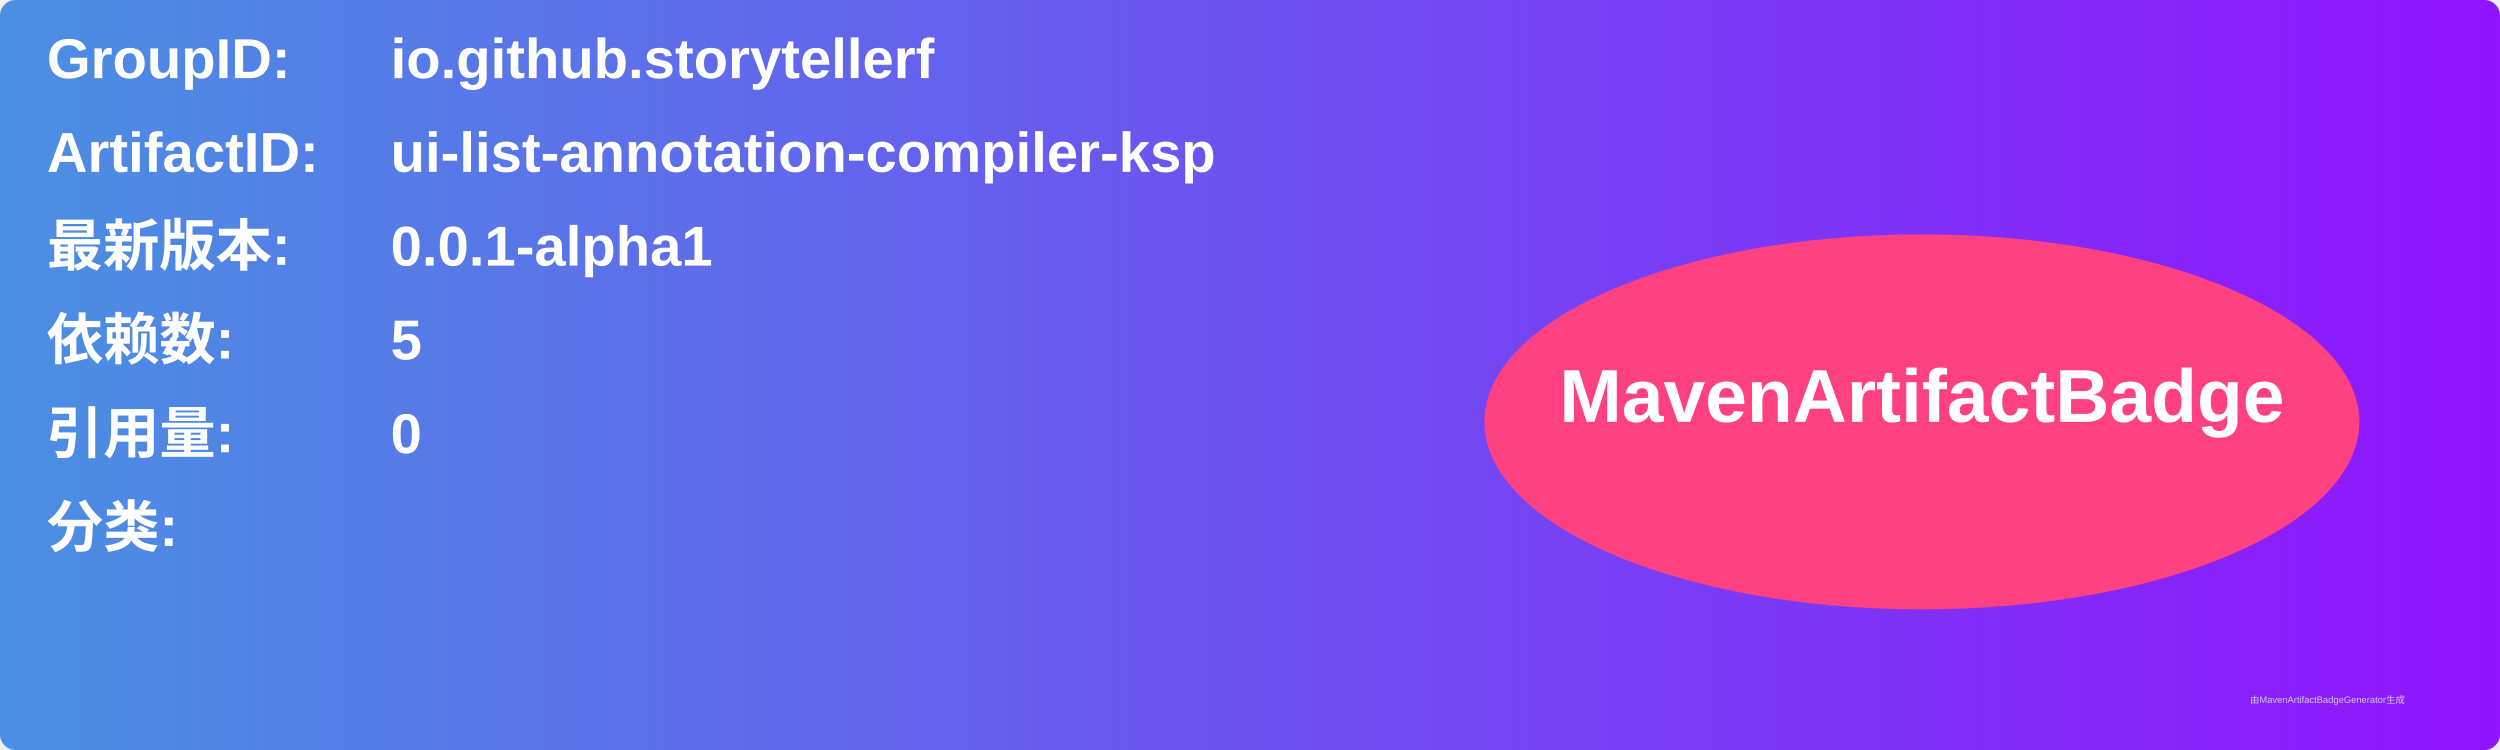
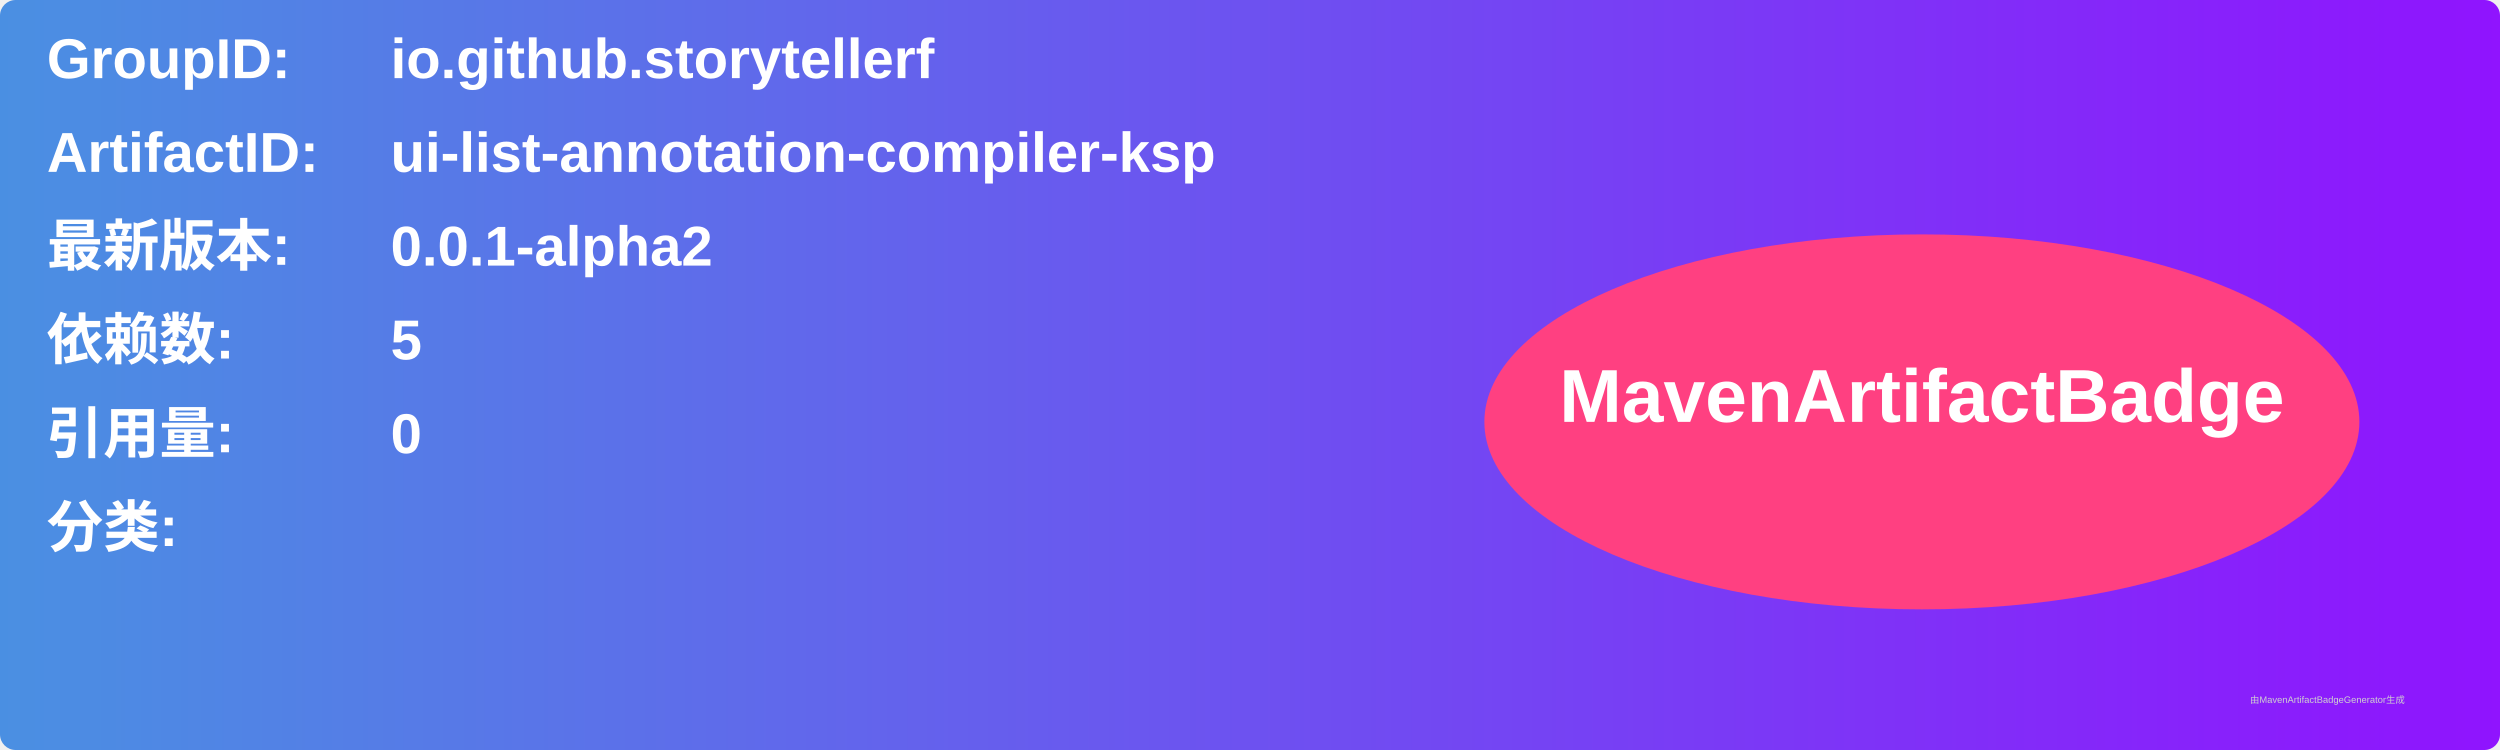
<svg xmlns="http://www.w3.org/2000/svg" width="800" height="240" viewBox="0 0 800 240">
  <linearGradient id="grad" x1="0%" y1="0%" x2="100%" y2="0%">
    <stop offset="0%" stop-color="#4a90e2" />
    <stop offset="100%" stop-color="#9013fe" />
  </linearGradient>
  <rect width="100%" height="100%" rx="5" ry="5" fill="url(#grad)" />
  <g transform="translate(15, 15)">
    <text x="0" y="10" font-family="Arial" font-size="18" fill="white" font-weight="bold" width="260">GroupID:</text>
    <text x="110" y="10" font-family="Arial" font-size="18" fill="white" font-weight="bold" width="460">io.github.storytellerf</text>
    <text x="0" y="40" font-family="Arial" font-size="18" fill="white" font-weight="bold" width="260">ArtifactID:</text>
    <text x="110" y="40" font-family="Arial" font-size="18" fill="white" font-weight="bold" width="460">ui-list-annotation-compiler-ksp</text>
    <text x="0" y="70" font-family="Arial" font-size="18" fill="white" font-weight="bold">最新版本:</text>
    <text x="110" y="70" font-family="Arial" font-size="18" fill="white" font-weight="bold">
-       <tspan font-weight="bold">0.0.1-alpha1</tspan>
+       <tspan font-weight="bold">0.0.1-alpha2</tspan>
    </text>
    <text x="0" y="100" font-family="Arial" font-size="18" fill="white" font-weight="bold">依赖数: </text>
    <text x="110" y="100" font-family="Arial" font-size="18" fill="white">
      <tspan font-weight="bold">5</tspan>
    </text>
    <text x="0" y="130" font-family="Arial" font-size="18" fill="white" font-weight="bold">引用量: </text>
    <text x="110" y="130" font-family="Arial" font-size="18" fill="white">
      <tspan font-weight="bold">0</tspan>
    </text>
    <text x="0" y="160" font-family="Arial" font-size="18" fill="white" font-weight="bold">分类:</text>
    <text x="10" y="190" font-family="Arial" font-size="10" fill="white">
      <tspan font-weight="bold" />
    </text>
    <ellipse cx="600" cy="120" rx="140" ry="60" fill="#ff4081" />
    <text x="600" y="120" text-anchor="middle" font-family="Arial" font-size="24" fill="white" font-weight="bold">MavenArtifactBadge</text>
  </g>
  <text x="720" y="225" font-family="Arial" font-size="3" fill="#d0d0d0">由MavenArtifactBadgeGenerator生成</text>
</svg>
